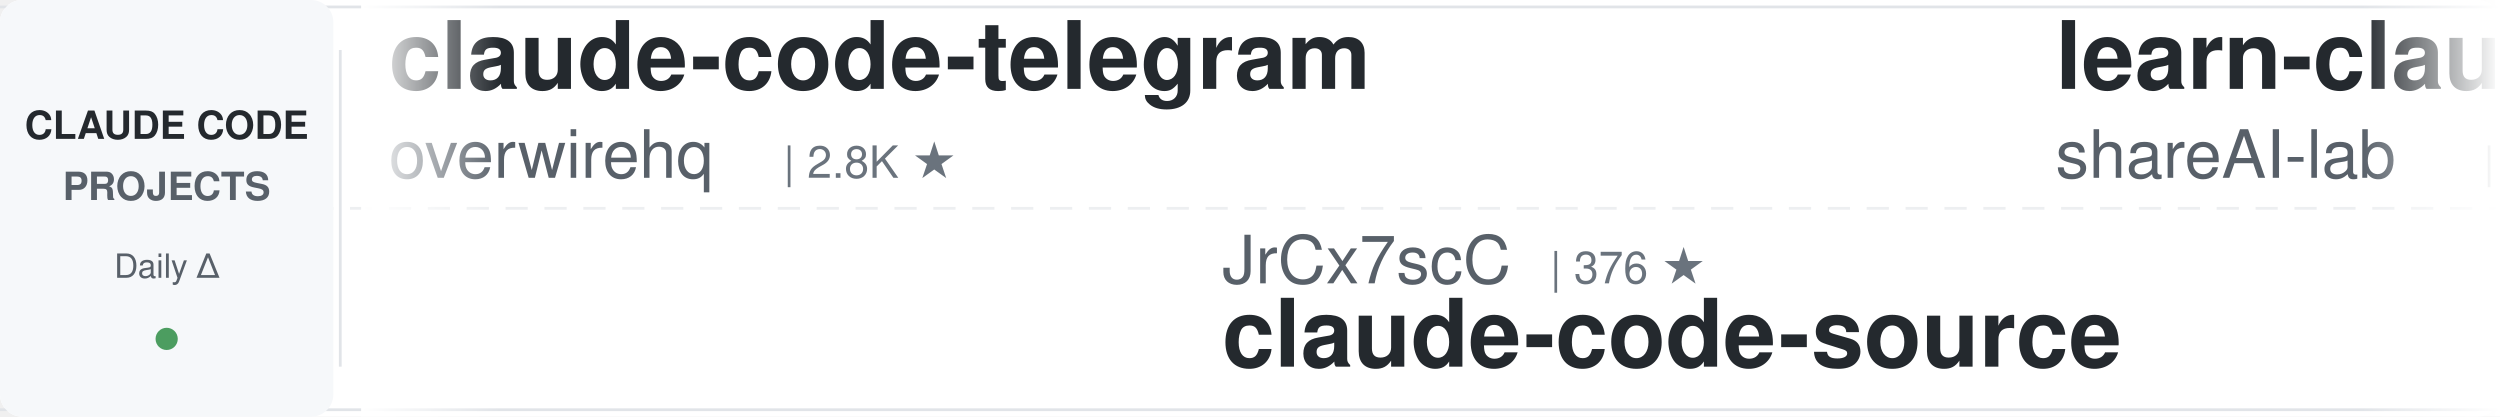
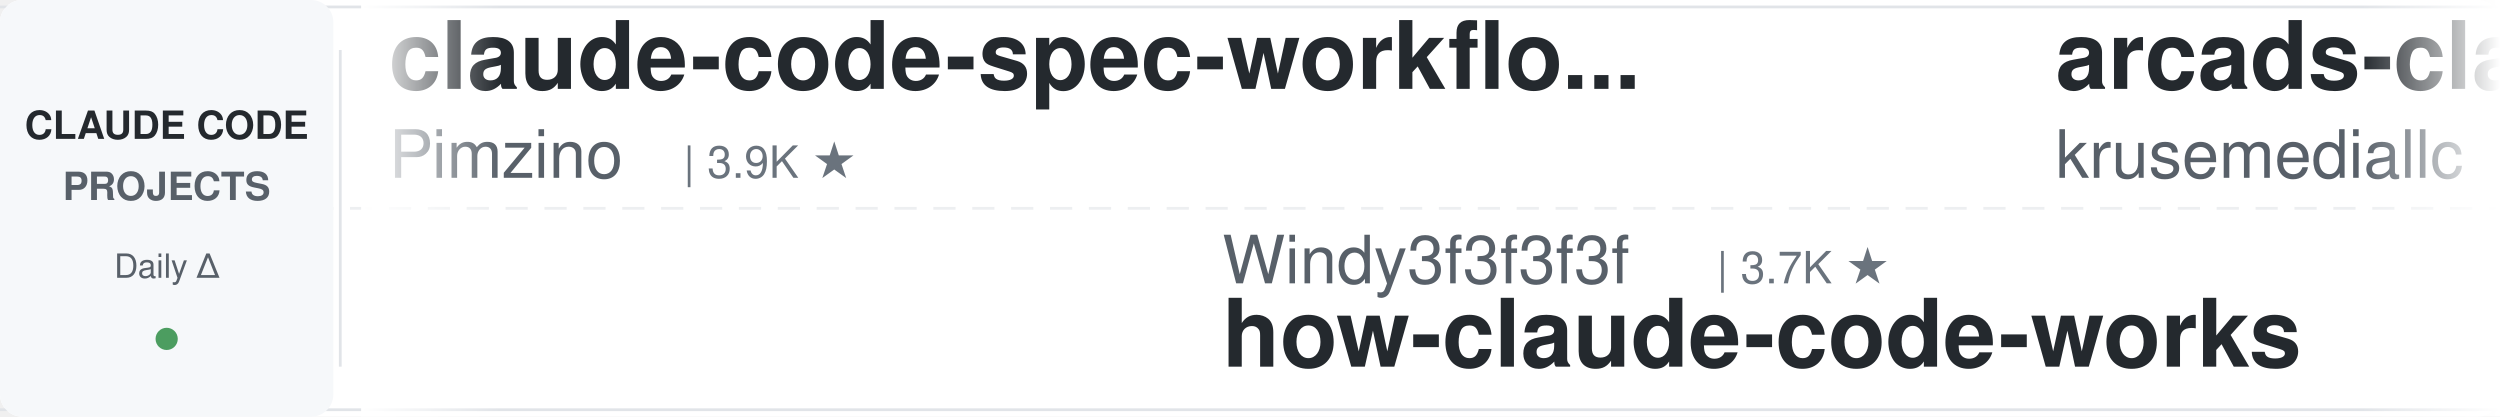
<svg xmlns="http://www.w3.org/2000/svg" width="900" height="150">
  <defs>
    <linearGradient id="leftFade" x1="0%" y1="0%" x2="100%" y2="0%">
      <stop offset="0%" style="stop-color:#ffffff;stop-opacity:1" />
      <stop offset="100%" style="stop-color:#ffffff;stop-opacity:0" />
    </linearGradient>
    <linearGradient id="rightFade" x1="0%" y1="0%" x2="100%" y2="0%">
      <stop offset="0%" style="stop-color:#ffffff;stop-opacity:0" />
      <stop offset="100%" style="stop-color:#ffffff;stop-opacity:1" />
    </linearGradient>
  </defs>
  <rect width="900" height="150" fill="#ffffff" rx="8" />
  <rect x="0" y="2" width="900" height="1" fill="#e1e4e8" />
  <rect x="0" y="147" width="900" height="1" fill="#e1e4e8" />
  <line x1="0" y1="75" x2="900" y2="75" stroke="#e1e4e8" stroke-width="1" stroke-dasharray="8 6" opacity="0.6" />
  <rect x="0" y="0" width="120" height="150" fill="#f6f8fa" rx="8" />
  <text x="60" y="50" font-family="-apple-system, BlinkMacSystemFont, 'Segoe UI', Helvetica, Arial, sans-serif" font-size="14" font-weight="600" fill="#24292e" text-anchor="middle">CLAUDE CODE</text>
  <text x="60" y="72" font-family="-apple-system, BlinkMacSystemFont, 'Segoe UI', Helvetica, Arial, sans-serif" font-size="14" font-weight="600" fill="#586069" text-anchor="middle">PROJECTS</text>
  <text x="60" y="100" font-family="-apple-system, BlinkMacSystemFont, 'Segoe UI', Helvetica, Arial, sans-serif" font-size="12" font-weight="500" fill="#586069" text-anchor="middle">Daily Δ</text>
  <circle cx="60" cy="122" r="4" fill="#22863a" opacity="0.8" />
  <rect x="122" y="18" width="1" height="114" fill="#e1e4e8" />
  <clipPath id="tickerClip">
    <rect x="130" y="0" width="770" height="150" />
  </clipPath>
  <g clip-path="url(#tickerClip)">
    <g id="tickerItems">
      <animateTransform attributeName="transform" attributeType="XML" type="translate" from="0 0" to="-3000 0" dur="54s" repeatCount="indefinite" />
      <g transform="translate(0, 0)">
-         <text x="140" y="32" font-family="-apple-system, BlinkMacSystemFont, 'Segoe UI', Helvetica, Arial, sans-serif" font-size="34" font-weight="600" fill="#24292e">claude-code-telegram</text>
-         <text x="140" y="64" font-family="-apple-system, BlinkMacSystemFont, 'Segoe UI', Helvetica, Arial, sans-serif" font-size="24" font-weight="400" fill="#586069">overwirehq</text>
-         <text x="282" y="64" font-family="-apple-system, BlinkMacSystemFont, 'Segoe UI', Helvetica, Arial, sans-serif" font-size="16" font-weight="500" fill="#6a737d">| 2.8K ★</text>
+         <text x="140" y="32" font-family="-apple-system, BlinkMacSystemFont, 'Segoe UI', Helvetica, Arial, sans-serif" font-size="34" font-weight="600" fill="#24292e">claude-code-spec-workflo...</text>
+         <text x="140" y="64" font-family="-apple-system, BlinkMacSystemFont, 'Segoe UI', Helvetica, Arial, sans-serif" font-size="24" font-weight="400" fill="#586069">Pimzino</text>
+         <text x="246" y="64" font-family="-apple-system, BlinkMacSystemFont, 'Segoe UI', Helvetica, Arial, sans-serif" font-size="16" font-weight="500" fill="#6a737d">| 3.9K ★</text>
      </g>
      <g transform="translate(300, 0)">
-         <text x="140" y="102" font-family="-apple-system, BlinkMacSystemFont, 'Segoe UI', Helvetica, Arial, sans-serif" font-size="24" font-weight="400" fill="#586069">JrCx7scC</text>
-         <text x="258" y="102" font-family="-apple-system, BlinkMacSystemFont, 'Segoe UI', Helvetica, Arial, sans-serif" font-size="16" font-weight="500" fill="#6a737d">| 376 ★</text>
-         <text x="140" y="132" font-family="-apple-system, BlinkMacSystemFont, 'Segoe UI', Helvetica, Arial, sans-serif" font-size="34" font-weight="600" fill="#24292e">claude-code-source</text>
+         <text x="140" y="102" font-family="-apple-system, BlinkMacSystemFont, 'Segoe UI', Helvetica, Arial, sans-serif" font-size="24" font-weight="400" fill="#586069">Windy3f3f3f3f</text>
+         <text x="318" y="102" font-family="-apple-system, BlinkMacSystemFont, 'Segoe UI', Helvetica, Arial, sans-serif" font-size="16" font-weight="500" fill="#6a737d">| 3.7K ★</text>
+         <text x="140" y="132" font-family="-apple-system, BlinkMacSystemFont, 'Segoe UI', Helvetica, Arial, sans-serif" font-size="34" font-weight="600" fill="#24292e">how-claude-code-works</text>
      </g>
      <g transform="translate(600, 0)">
-         <text x="140" y="32" font-family="-apple-system, BlinkMacSystemFont, 'Segoe UI', Helvetica, Arial, sans-serif" font-size="34" font-weight="600" fill="#24292e">learn-claude-code</text>
-         <text x="140" y="64" font-family="-apple-system, BlinkMacSystemFont, 'Segoe UI', Helvetica, Arial, sans-serif" font-size="24" font-weight="400" fill="#586069">shareAI-lab</text>
-         <text x="294" y="64" font-family="-apple-system, BlinkMacSystemFont, 'Segoe UI', Helvetica, Arial, sans-serif" font-size="16" font-weight="500" fill="#6a737d">| 77.3K ★</text>
+         <text x="140" y="32" font-family="-apple-system, BlinkMacSystemFont, 'Segoe UI', Helvetica, Arial, sans-serif" font-size="34" font-weight="600" fill="#24292e">arcads-claude-code</text>
+         <text x="140" y="64" font-family="-apple-system, BlinkMacSystemFont, 'Segoe UI', Helvetica, Arial, sans-serif" font-size="24" font-weight="400" fill="#586069">krusemediallc</text>
+         <text x="318" y="64" font-family="-apple-system, BlinkMacSystemFont, 'Segoe UI', Helvetica, Arial, sans-serif" font-size="16" font-weight="500" fill="#6a737d">| 1.5K ★</text>
      </g>
      <g transform="translate(900, 0)">
-         <text x="140" y="102" font-family="-apple-system, BlinkMacSystemFont, 'Segoe UI', Helvetica, Arial, sans-serif" font-size="24" font-weight="400" fill="#586069">VILA-Lab</text>
-         <text x="258" y="102" font-family="-apple-system, BlinkMacSystemFont, 'Segoe UI', Helvetica, Arial, sans-serif" font-size="16" font-weight="500" fill="#6a737d">| 2.1K ★</text>
-         <text x="140" y="132" font-family="-apple-system, BlinkMacSystemFont, 'Segoe UI', Helvetica, Arial, sans-serif" font-size="34" font-weight="600" fill="#24292e">Dive-into-Claude-Code</text>
+         <text x="140" y="102" font-family="-apple-system, BlinkMacSystemFont, 'Segoe UI', Helvetica, Arial, sans-serif" font-size="24" font-weight="400" fill="#586069">fuergaosi233</text>
+         <text x="306" y="102" font-family="-apple-system, BlinkMacSystemFont, 'Segoe UI', Helvetica, Arial, sans-serif" font-size="16" font-weight="500" fill="#6a737d">| 2.8K ★</text>
+         <text x="140" y="132" font-family="-apple-system, BlinkMacSystemFont, 'Segoe UI', Helvetica, Arial, sans-serif" font-size="34" font-weight="600" fill="#24292e">claude-code-proxy</text>
      </g>
      <g transform="translate(1200, 0)">
-         <text x="140" y="32" font-family="-apple-system, BlinkMacSystemFont, 'Segoe UI', Helvetica, Arial, sans-serif" font-size="34" font-weight="600" fill="#24292e">claude-code-base-action</text>
-         <text x="140" y="64" font-family="-apple-system, BlinkMacSystemFont, 'Segoe UI', Helvetica, Arial, sans-serif" font-size="24" font-weight="400" fill="#586069">anthropics</text>
-         <text x="282" y="64" font-family="-apple-system, BlinkMacSystemFont, 'Segoe UI', Helvetica, Arial, sans-serif" font-size="16" font-weight="500" fill="#6a737d">| 986 ★</text>
+         <text x="140" y="32" font-family="-apple-system, BlinkMacSystemFont, 'Segoe UI', Helvetica, Arial, sans-serif" font-size="34" font-weight="600" fill="#24292e">claude-code-harness</text>
+         <text x="140" y="64" font-family="-apple-system, BlinkMacSystemFont, 'Segoe UI', Helvetica, Arial, sans-serif" font-size="24" font-weight="400" fill="#586069">Chachamaru127</text>
+         <text x="318" y="64" font-family="-apple-system, BlinkMacSystemFont, 'Segoe UI', Helvetica, Arial, sans-serif" font-size="16" font-weight="500" fill="#6a737d">| 3.1K ★</text>
      </g>
      <g transform="translate(1500, 0)">
-         <text x="140" y="102" font-family="-apple-system, BlinkMacSystemFont, 'Segoe UI', Helvetica, Arial, sans-serif" font-size="24" font-weight="400" fill="#586069">FlorianBruniaux</text>
-         <text x="342" y="102" font-family="-apple-system, BlinkMacSystemFont, 'Segoe UI', Helvetica, Arial, sans-serif" font-size="16" font-weight="500" fill="#6a737d">| 6.0K ★</text>
-         <text x="140" y="132" font-family="-apple-system, BlinkMacSystemFont, 'Segoe UI', Helvetica, Arial, sans-serif" font-size="34" font-weight="600" fill="#24292e">claude-code-ultimate-gui...</text>
+         <text x="140" y="102" font-family="-apple-system, BlinkMacSystemFont, 'Segoe UI', Helvetica, Arial, sans-serif" font-size="24" font-weight="400" fill="#586069">ccplugins</text>
+         <text x="270" y="102" font-family="-apple-system, BlinkMacSystemFont, 'Segoe UI', Helvetica, Arial, sans-serif" font-size="16" font-weight="500" fill="#6a737d">| 947 ★</text>
+         <text x="140" y="132" font-family="-apple-system, BlinkMacSystemFont, 'Segoe UI', Helvetica, Arial, sans-serif" font-size="34" font-weight="600" fill="#24292e">awesome-claude-code-plug...</text>
      </g>
      <g transform="translate(1800, 0)">
-         <text x="140" y="32" font-family="-apple-system, BlinkMacSystemFont, 'Segoe UI', Helvetica, Arial, sans-serif" font-size="34" font-weight="600" fill="#24292e">claude-code-proxy</text>
-         <text x="140" y="64" font-family="-apple-system, BlinkMacSystemFont, 'Segoe UI', Helvetica, Arial, sans-serif" font-size="24" font-weight="400" fill="#586069">1rgs</text>
-         <text x="210" y="64" font-family="-apple-system, BlinkMacSystemFont, 'Segoe UI', Helvetica, Arial, sans-serif" font-size="16" font-weight="500" fill="#6a737d">| 3.8K ★</text>
+         <text x="140" y="32" font-family="-apple-system, BlinkMacSystemFont, 'Segoe UI', Helvetica, Arial, sans-serif" font-size="34" font-weight="600" fill="#24292e">Claude-Code-Usage-Monito...</text>
+         <text x="140" y="64" font-family="-apple-system, BlinkMacSystemFont, 'Segoe UI', Helvetica, Arial, sans-serif" font-size="24" font-weight="400" fill="#586069">Maciek-roboblog</text>
+         <text x="342" y="64" font-family="-apple-system, BlinkMacSystemFont, 'Segoe UI', Helvetica, Arial, sans-serif" font-size="16" font-weight="500" fill="#6a737d">| 8.7K ★</text>
      </g>
      <g transform="translate(2100, 0)">
+         <text x="140" y="102" font-family="-apple-system, BlinkMacSystemFont, 'Segoe UI', Helvetica, Arial, sans-serif" font-size="24" font-weight="400" fill="#586069">wanshuiyin</text>
+         <text x="282" y="102" font-family="-apple-system, BlinkMacSystemFont, 'Segoe UI', Helvetica, Arial, sans-serif" font-size="16" font-weight="500" fill="#6a737d">| 16.4K ★</text>
+         <text x="140" y="132" font-family="-apple-system, BlinkMacSystemFont, 'Segoe UI', Helvetica, Arial, sans-serif" font-size="34" font-weight="600" fill="#24292e">Auto-claude-code-researc...</text>
+       </g>
+       <g transform="translate(2400, 0)">
+         <text x="140" y="32" font-family="-apple-system, BlinkMacSystemFont, 'Segoe UI', Helvetica, Arial, sans-serif" font-size="34" font-weight="600" fill="#24292e">claude-code-analysis</text>
+         <text x="140" y="64" font-family="-apple-system, BlinkMacSystemFont, 'Segoe UI', Helvetica, Arial, sans-serif" font-size="24" font-weight="400" fill="#586069">liuup</text>
+         <text x="222" y="64" font-family="-apple-system, BlinkMacSystemFont, 'Segoe UI', Helvetica, Arial, sans-serif" font-size="16" font-weight="500" fill="#6a737d">| 3.9K ★</text>
+       </g>
+       <g transform="translate(2700, 0)">
        <text x="140" y="102" font-family="-apple-system, BlinkMacSystemFont, 'Segoe UI', Helvetica, Arial, sans-serif" font-size="24" font-weight="400" fill="#586069">AICoderTudou</text>
        <text x="306" y="102" font-family="-apple-system, BlinkMacSystemFont, 'Segoe UI', Helvetica, Arial, sans-serif" font-size="16" font-weight="500" fill="#6a737d">| 494 ★</text>
        <text x="140" y="132" font-family="-apple-system, BlinkMacSystemFont, 'Segoe UI', Helvetica, Arial, sans-serif" font-size="34" font-weight="600" fill="#24292e">claude-code-tudou</text>
      </g>
-       <g transform="translate(2400, 0)">
-         <text x="140" y="32" font-family="-apple-system, BlinkMacSystemFont, 'Segoe UI', Helvetica, Arial, sans-serif" font-size="34" font-weight="600" fill="#24292e">claude-code-proxy</text>
-         <text x="140" y="64" font-family="-apple-system, BlinkMacSystemFont, 'Segoe UI', Helvetica, Arial, sans-serif" font-size="24" font-weight="400" fill="#586069">fuergaosi233</text>
-         <text x="306" y="64" font-family="-apple-system, BlinkMacSystemFont, 'Segoe UI', Helvetica, Arial, sans-serif" font-size="16" font-weight="500" fill="#6a737d">| 2.8K ★</text>
-       </g>
-       <g transform="translate(2700, 0)">
-         <text x="140" y="102" font-family="-apple-system, BlinkMacSystemFont, 'Segoe UI', Helvetica, Arial, sans-serif" font-size="24" font-weight="400" fill="#586069">Yuyz0112</text>
-         <text x="258" y="102" font-family="-apple-system, BlinkMacSystemFont, 'Segoe UI', Helvetica, Arial, sans-serif" font-size="16" font-weight="500" fill="#6a737d">| 2.4K ★</text>
-         <text x="140" y="132" font-family="-apple-system, BlinkMacSystemFont, 'Segoe UI', Helvetica, Arial, sans-serif" font-size="34" font-weight="600" fill="#24292e">claude-code-reverse</text>
-       </g>
      <g transform="translate(3000, 0)">
-         <text x="140" y="32" font-family="-apple-system, BlinkMacSystemFont, 'Segoe UI', Helvetica, Arial, sans-serif" font-size="34" font-weight="600" fill="#24292e">claude-code-telegram</text>
-         <text x="140" y="64" font-family="-apple-system, BlinkMacSystemFont, 'Segoe UI', Helvetica, Arial, sans-serif" font-size="24" font-weight="400" fill="#586069">overwirehq</text>
-         <text x="282" y="64" font-family="-apple-system, BlinkMacSystemFont, 'Segoe UI', Helvetica, Arial, sans-serif" font-size="16" font-weight="500" fill="#6a737d">| 2.8K ★</text>
+         <text x="140" y="32" font-family="-apple-system, BlinkMacSystemFont, 'Segoe UI', Helvetica, Arial, sans-serif" font-size="34" font-weight="600" fill="#24292e">claude-code-spec-workflo...</text>
+         <text x="140" y="64" font-family="-apple-system, BlinkMacSystemFont, 'Segoe UI', Helvetica, Arial, sans-serif" font-size="24" font-weight="400" fill="#586069">Pimzino</text>
+         <text x="246" y="64" font-family="-apple-system, BlinkMacSystemFont, 'Segoe UI', Helvetica, Arial, sans-serif" font-size="16" font-weight="500" fill="#6a737d">| 3.9K ★</text>
      </g>
      <g transform="translate(3300, 0)">
-         <text x="140" y="102" font-family="-apple-system, BlinkMacSystemFont, 'Segoe UI', Helvetica, Arial, sans-serif" font-size="24" font-weight="400" fill="#586069">JrCx7scC</text>
-         <text x="258" y="102" font-family="-apple-system, BlinkMacSystemFont, 'Segoe UI', Helvetica, Arial, sans-serif" font-size="16" font-weight="500" fill="#6a737d">| 376 ★</text>
-         <text x="140" y="132" font-family="-apple-system, BlinkMacSystemFont, 'Segoe UI', Helvetica, Arial, sans-serif" font-size="34" font-weight="600" fill="#24292e">claude-code-source</text>
+         <text x="140" y="102" font-family="-apple-system, BlinkMacSystemFont, 'Segoe UI', Helvetica, Arial, sans-serif" font-size="24" font-weight="400" fill="#586069">Windy3f3f3f3f</text>
+         <text x="318" y="102" font-family="-apple-system, BlinkMacSystemFont, 'Segoe UI', Helvetica, Arial, sans-serif" font-size="16" font-weight="500" fill="#6a737d">| 3.7K ★</text>
+         <text x="140" y="132" font-family="-apple-system, BlinkMacSystemFont, 'Segoe UI', Helvetica, Arial, sans-serif" font-size="34" font-weight="600" fill="#24292e">how-claude-code-works</text>
      </g>
      <g transform="translate(3600, 0)">
-         <text x="140" y="32" font-family="-apple-system, BlinkMacSystemFont, 'Segoe UI', Helvetica, Arial, sans-serif" font-size="34" font-weight="600" fill="#24292e">learn-claude-code</text>
-         <text x="140" y="64" font-family="-apple-system, BlinkMacSystemFont, 'Segoe UI', Helvetica, Arial, sans-serif" font-size="24" font-weight="400" fill="#586069">shareAI-lab</text>
-         <text x="294" y="64" font-family="-apple-system, BlinkMacSystemFont, 'Segoe UI', Helvetica, Arial, sans-serif" font-size="16" font-weight="500" fill="#6a737d">| 77.3K ★</text>
+         <text x="140" y="32" font-family="-apple-system, BlinkMacSystemFont, 'Segoe UI', Helvetica, Arial, sans-serif" font-size="34" font-weight="600" fill="#24292e">arcads-claude-code</text>
+         <text x="140" y="64" font-family="-apple-system, BlinkMacSystemFont, 'Segoe UI', Helvetica, Arial, sans-serif" font-size="24" font-weight="400" fill="#586069">krusemediallc</text>
+         <text x="318" y="64" font-family="-apple-system, BlinkMacSystemFont, 'Segoe UI', Helvetica, Arial, sans-serif" font-size="16" font-weight="500" fill="#6a737d">| 1.5K ★</text>
      </g>
      <g transform="translate(3900, 0)">
-         <text x="140" y="102" font-family="-apple-system, BlinkMacSystemFont, 'Segoe UI', Helvetica, Arial, sans-serif" font-size="24" font-weight="400" fill="#586069">VILA-Lab</text>
-         <text x="258" y="102" font-family="-apple-system, BlinkMacSystemFont, 'Segoe UI', Helvetica, Arial, sans-serif" font-size="16" font-weight="500" fill="#6a737d">| 2.1K ★</text>
-         <text x="140" y="132" font-family="-apple-system, BlinkMacSystemFont, 'Segoe UI', Helvetica, Arial, sans-serif" font-size="34" font-weight="600" fill="#24292e">Dive-into-Claude-Code</text>
+         <text x="140" y="102" font-family="-apple-system, BlinkMacSystemFont, 'Segoe UI', Helvetica, Arial, sans-serif" font-size="24" font-weight="400" fill="#586069">fuergaosi233</text>
+         <text x="306" y="102" font-family="-apple-system, BlinkMacSystemFont, 'Segoe UI', Helvetica, Arial, sans-serif" font-size="16" font-weight="500" fill="#6a737d">| 2.8K ★</text>
+         <text x="140" y="132" font-family="-apple-system, BlinkMacSystemFont, 'Segoe UI', Helvetica, Arial, sans-serif" font-size="34" font-weight="600" fill="#24292e">claude-code-proxy</text>
      </g>
    </g>
  </g>
  <rect x="130" y="0" width="50" height="150" fill="url(#leftFade)" />
  <rect x="850" y="0" width="50" height="150" fill="url(#rightFade)" />
</svg>
